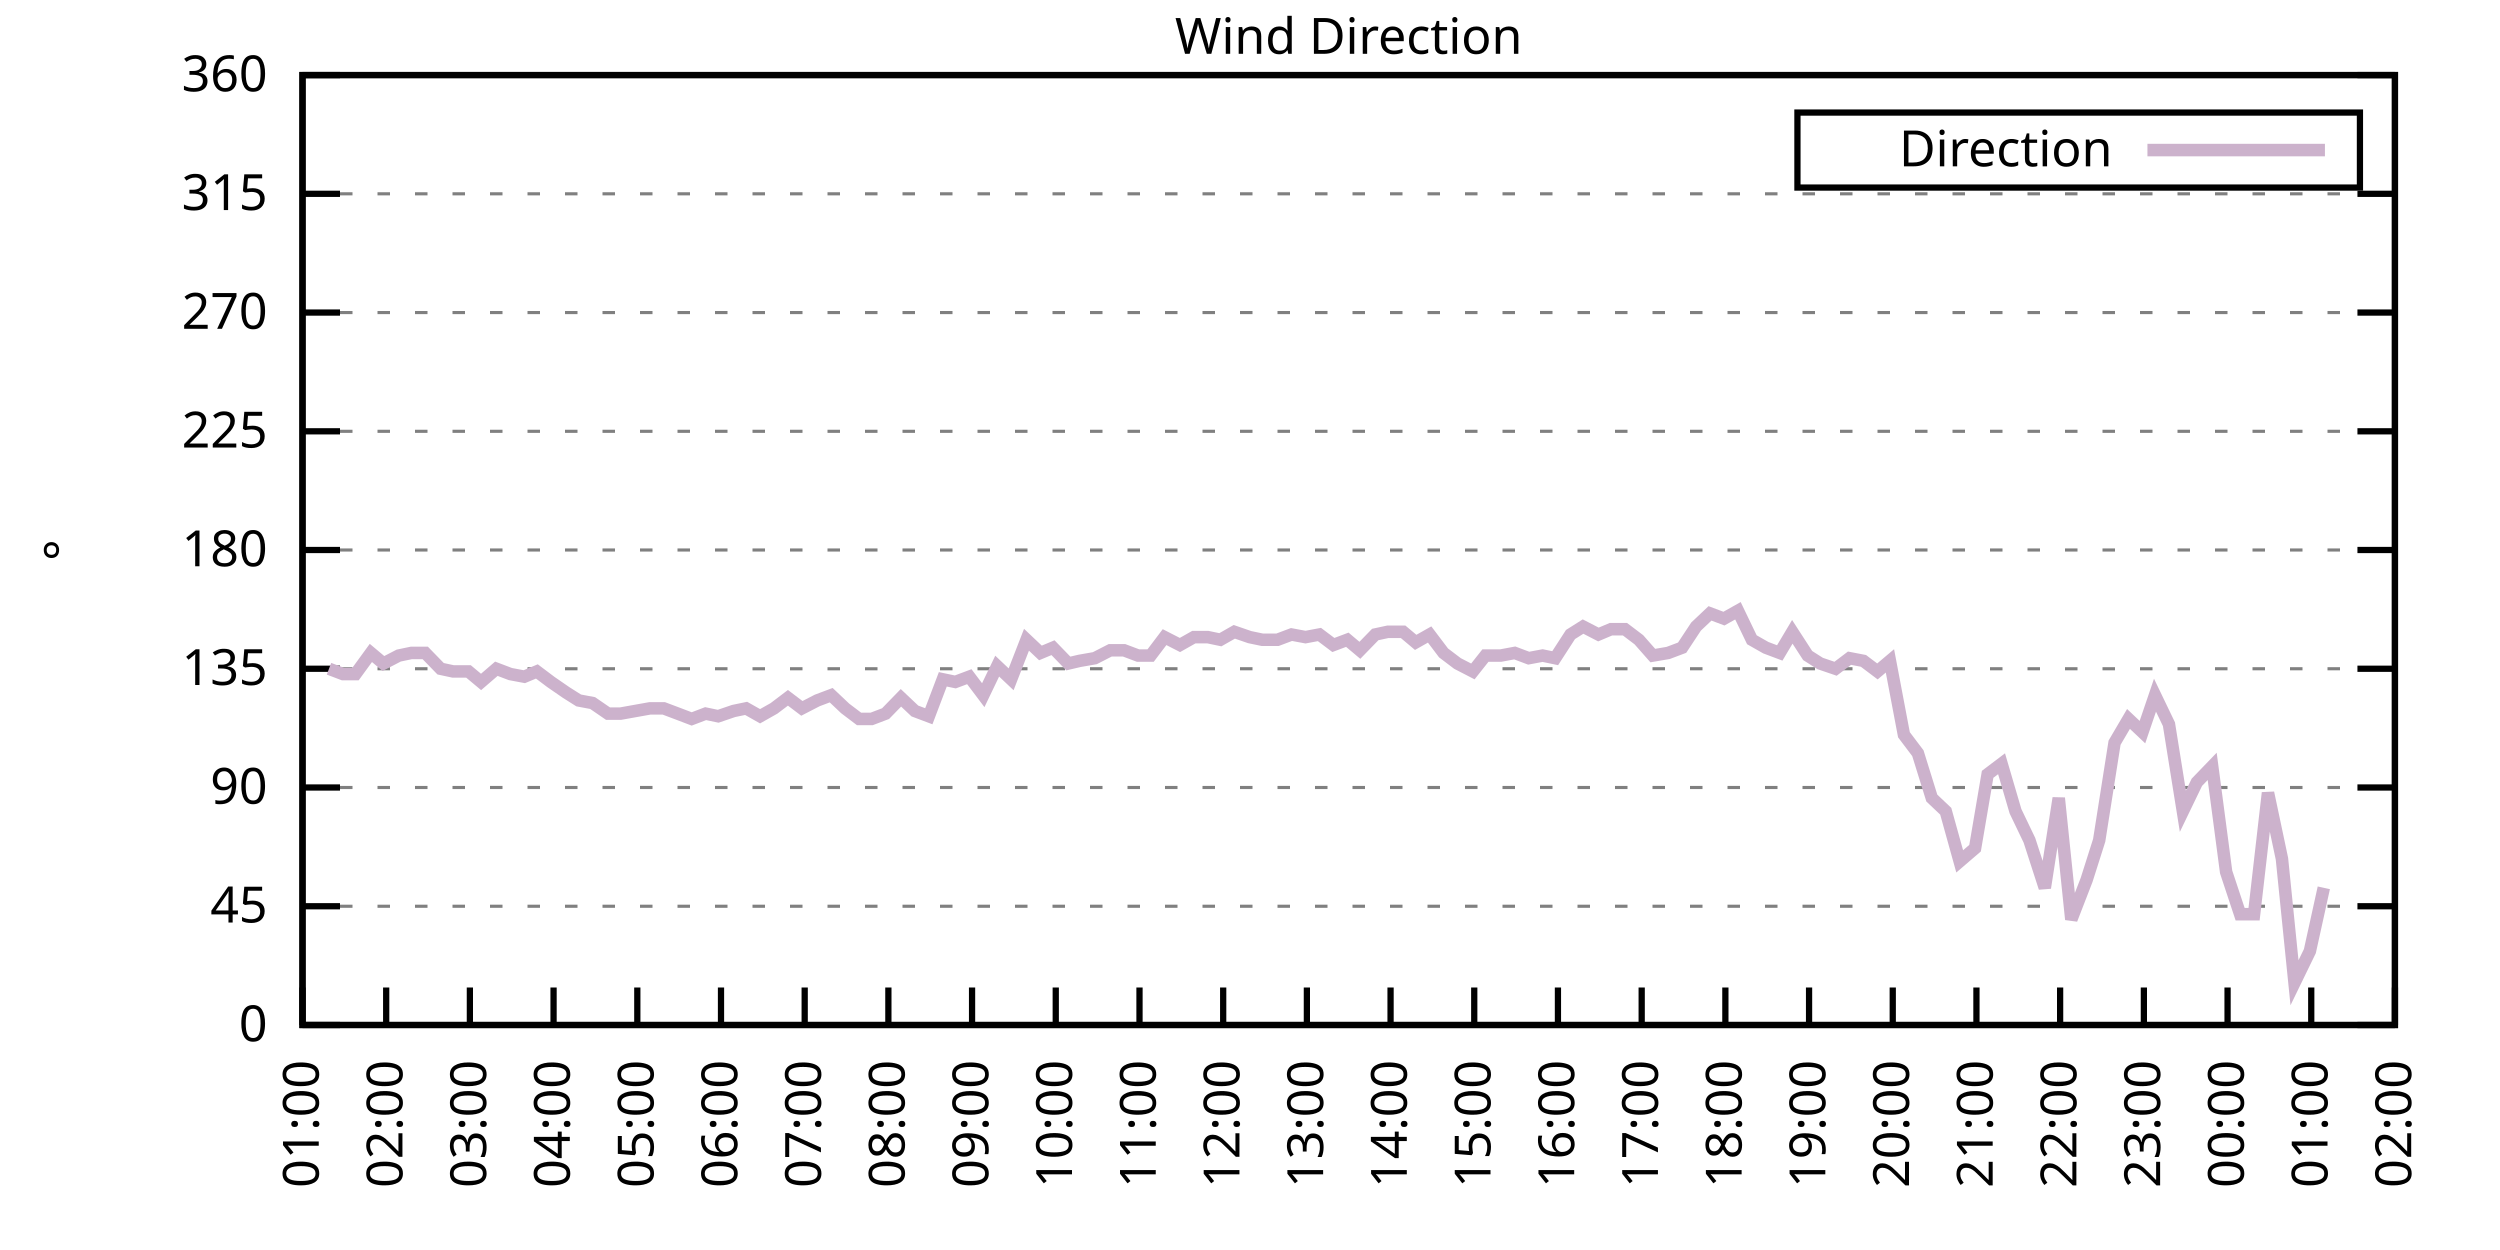
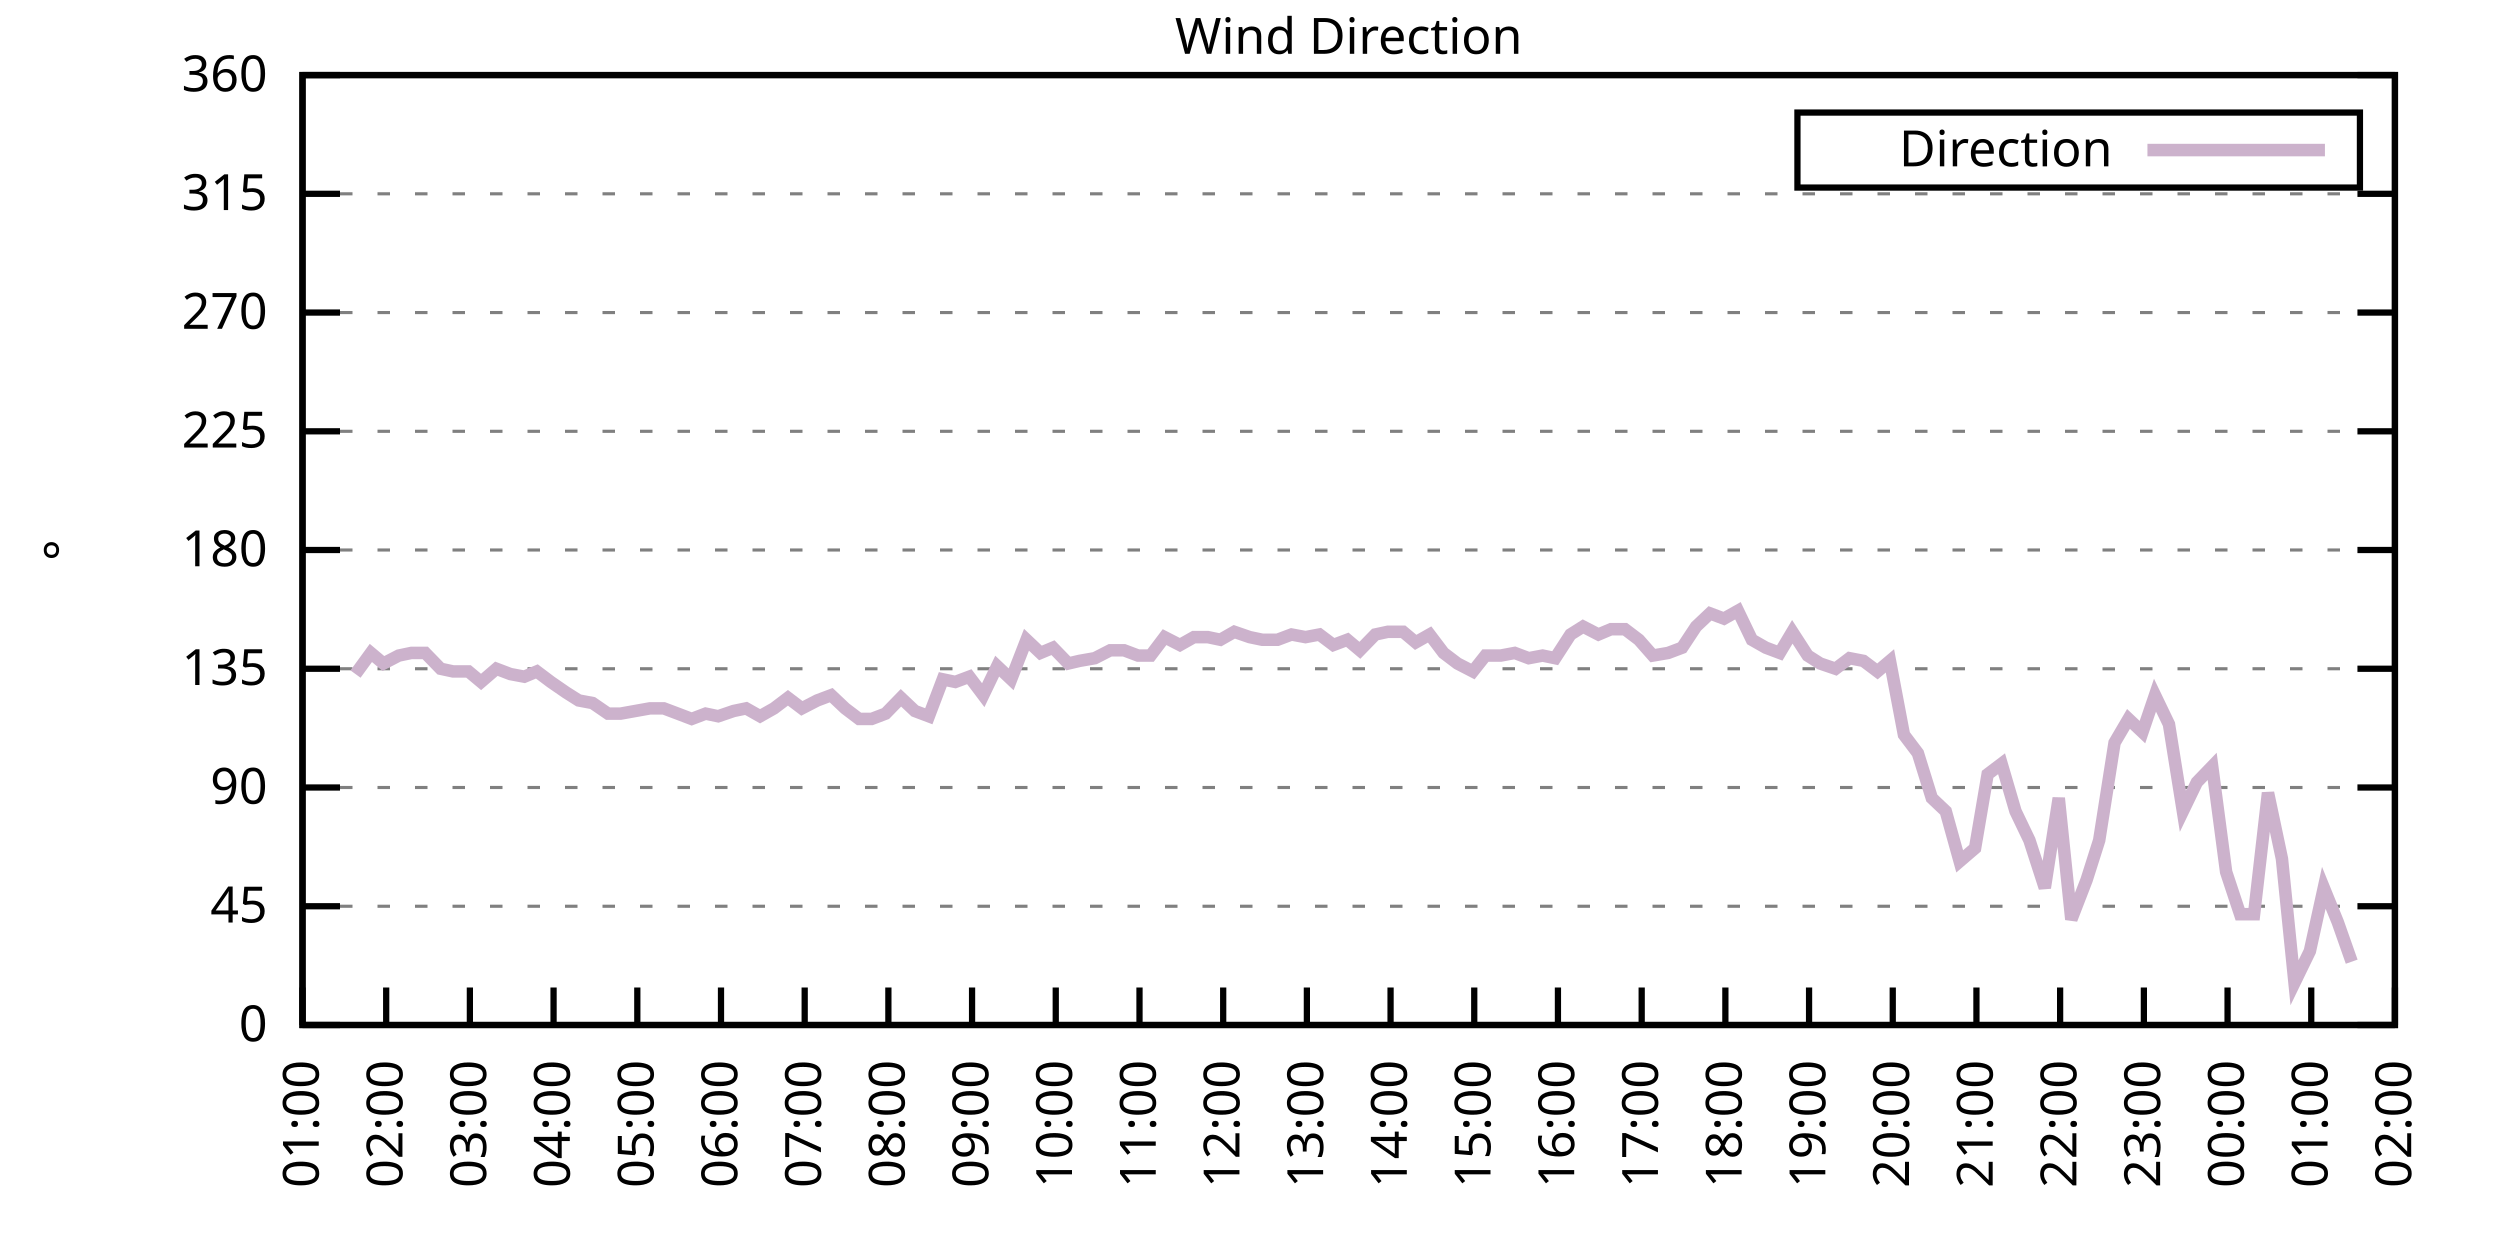
<svg xmlns="http://www.w3.org/2000/svg" xmlns:xlink="http://www.w3.org/1999/xlink" width="400" height="200" viewBox="0 0 400 200">
  <g id="gnuplot_canvas">
    <rect x="0" y="0" width="400" height="200" fill="none" />
    <defs>
      <circle id="gpDot" r="0.5" stroke-width="0.5" stroke="currentColor" />
      <path id="gpPt0" stroke-width="0.333" stroke="currentColor" d="M-1,0 h2 M0,-1 v2" />
      <path id="gpPt1" stroke-width="0.333" stroke="currentColor" d="M-1,-1 L1,1 M1,-1 L-1,1" />
      <path id="gpPt2" stroke-width="0.333" stroke="currentColor" d="M-1,0 L1,0 M0,-1 L0,1 M-1,-1 L1,1 M-1,1 L1,-1" />
      <rect id="gpPt3" stroke-width="0.333" stroke="currentColor" x="-1" y="-1" width="2" height="2" />
      <rect id="gpPt4" stroke-width="0.333" stroke="currentColor" fill="currentColor" x="-1" y="-1" width="2" height="2" />
      <circle id="gpPt5" stroke-width="0.333" stroke="currentColor" cx="0" cy="0" r="1" />
      <use xlink:href="#gpPt5" id="gpPt6" fill="currentColor" stroke="none" />
      <path id="gpPt7" stroke-width="0.333" stroke="currentColor" d="M0,-1.33 L-1.33,0.67 L1.33,0.67 z" />
      <use xlink:href="#gpPt7" id="gpPt8" fill="currentColor" stroke="none" />
      <use xlink:href="#gpPt7" id="gpPt9" stroke="currentColor" transform="rotate(180)" />
      <use xlink:href="#gpPt9" id="gpPt10" fill="currentColor" stroke="none" />
      <use xlink:href="#gpPt3" id="gpPt11" stroke="currentColor" transform="rotate(45)" />
      <use xlink:href="#gpPt11" id="gpPt12" fill="currentColor" stroke="none" />
      <path id="gpPt13" stroke-width="0.333" stroke="currentColor" d="M0,1.330 L1.265,0.411 L0.782,-1.067 L-0.782,-1.076 L-1.265,0.411 z" />
      <use xlink:href="#gpPt13" id="gpPt14" fill="currentColor" stroke="none" />
      <filter id="textbox" filterUnits="objectBoundingBox" x="0" y="0" height="1" width="1">
        <feFlood flood-color="white" flood-opacity="1" result="bgnd" />
        <feComposite in="SourceGraphic" in2="bgnd" operator="atop" />
      </filter>
      <filter id="greybox" filterUnits="objectBoundingBox" x="0" y="0" height="1" width="1">
        <feFlood flood-color="lightgrey" flood-opacity="1" result="grey" />
        <feComposite in="SourceGraphic" in2="grey" operator="atop" />
      </filter>
    </defs>
    <g fill="none" color="white" stroke="currentColor" stroke-width="1.00" stroke-linecap="butt" stroke-linejoin="miter">
</g>
    <g fill="none" color="black" stroke="currentColor" stroke-width="1.00" stroke-linecap="butt" stroke-linejoin="miter">
      <g stroke="none" shape-rendering="crispEdges">
        <polygon fill="rgb(255, 255, 255)" points="48.40,164.00 383.18,164.00 383.18,12.02 48.40,12.02 " />
      </g>
    </g>
    <g fill="none" color="black" stroke="currentColor" stroke-width="1.00" stroke-linecap="butt" stroke-linejoin="miter">
</g>
    <g fill="none" color="black" stroke="black" stroke-width="0.50" stroke-linecap="butt" stroke-linejoin="miter">
</g>
    <g fill="none" color="gray" stroke="currentColor" stroke-width="0.50" stroke-linecap="butt" stroke-linejoin="miter">
      <path stroke="gray" stroke-dasharray="2,4" class="gridline" d="M48.40,164.00 L383.19,164.00  " />
    </g>
    <g fill="none" color="gray" stroke="gray" stroke-width="1.00" stroke-linecap="butt" stroke-linejoin="miter">
</g>
    <g fill="none" color="black" stroke="currentColor" stroke-width="1.00" stroke-linecap="butt" stroke-linejoin="miter">
      <path stroke="black" d="M48.40,164.00 L54.40,164.00 M383.19,164.00 L377.19,164.00  " />
      <g transform="translate(42.80,166.60)" stroke="none" fill="black" font-family="Sans" font-size="8.00" text-anchor="end">
        <text>
          <tspan font-family="Sans"> 0</tspan>
        </text>
      </g>
    </g>
    <g fill="none" color="black" stroke="currentColor" stroke-width="1.00" stroke-linecap="butt" stroke-linejoin="miter">
</g>
    <g fill="none" color="black" stroke="black" stroke-width="0.50" stroke-linecap="butt" stroke-linejoin="miter">
</g>
    <g fill="none" color="gray" stroke="currentColor" stroke-width="0.50" stroke-linecap="butt" stroke-linejoin="miter">
      <path stroke="gray" stroke-dasharray="2,4" class="gridline" d="M48.40,145.00 L383.19,145.00  " />
    </g>
    <g fill="none" color="gray" stroke="gray" stroke-width="1.00" stroke-linecap="butt" stroke-linejoin="miter">
</g>
    <g fill="none" color="black" stroke="currentColor" stroke-width="1.00" stroke-linecap="butt" stroke-linejoin="miter">
      <path stroke="black" d="M48.40,145.00 L54.40,145.00 M383.19,145.00 L377.19,145.00  " />
      <g transform="translate(42.80,147.60)" stroke="none" fill="black" font-family="Sans" font-size="8.00" text-anchor="end">
        <text>
          <tspan font-family="Sans"> 45</tspan>
        </text>
      </g>
    </g>
    <g fill="none" color="black" stroke="currentColor" stroke-width="1.00" stroke-linecap="butt" stroke-linejoin="miter">
</g>
    <g fill="none" color="black" stroke="black" stroke-width="0.50" stroke-linecap="butt" stroke-linejoin="miter">
</g>
    <g fill="none" color="gray" stroke="currentColor" stroke-width="0.50" stroke-linecap="butt" stroke-linejoin="miter">
      <path stroke="gray" stroke-dasharray="2,4" class="gridline" d="M48.40,126.00 L383.19,126.00  " />
    </g>
    <g fill="none" color="gray" stroke="gray" stroke-width="1.00" stroke-linecap="butt" stroke-linejoin="miter">
</g>
    <g fill="none" color="black" stroke="currentColor" stroke-width="1.00" stroke-linecap="butt" stroke-linejoin="miter">
      <path stroke="black" d="M48.40,126.00 L54.40,126.00 M383.19,126.00 L377.19,126.00  " />
      <g transform="translate(42.80,128.60)" stroke="none" fill="black" font-family="Sans" font-size="8.00" text-anchor="end">
        <text>
          <tspan font-family="Sans"> 90</tspan>
        </text>
      </g>
    </g>
    <g fill="none" color="black" stroke="currentColor" stroke-width="1.00" stroke-linecap="butt" stroke-linejoin="miter">
</g>
    <g fill="none" color="black" stroke="black" stroke-width="0.50" stroke-linecap="butt" stroke-linejoin="miter">
</g>
    <g fill="none" color="gray" stroke="currentColor" stroke-width="0.50" stroke-linecap="butt" stroke-linejoin="miter">
      <path stroke="gray" stroke-dasharray="2,4" class="gridline" d="M48.40,107.00 L383.19,107.00  " />
    </g>
    <g fill="none" color="gray" stroke="gray" stroke-width="1.00" stroke-linecap="butt" stroke-linejoin="miter">
</g>
    <g fill="none" color="black" stroke="currentColor" stroke-width="1.00" stroke-linecap="butt" stroke-linejoin="miter">
      <path stroke="black" d="M48.40,107.00 L54.40,107.00 M383.19,107.00 L377.19,107.00  " />
      <g transform="translate(42.80,109.60)" stroke="none" fill="black" font-family="Sans" font-size="8.00" text-anchor="end">
        <text>
          <tspan font-family="Sans"> 135</tspan>
        </text>
      </g>
    </g>
    <g fill="none" color="black" stroke="currentColor" stroke-width="1.00" stroke-linecap="butt" stroke-linejoin="miter">
</g>
    <g fill="none" color="black" stroke="black" stroke-width="0.50" stroke-linecap="butt" stroke-linejoin="miter">
</g>
    <g fill="none" color="gray" stroke="currentColor" stroke-width="0.50" stroke-linecap="butt" stroke-linejoin="miter">
      <path stroke="gray" stroke-dasharray="2,4" class="gridline" d="M48.40,88.00 L383.19,88.00  " />
    </g>
    <g fill="none" color="gray" stroke="gray" stroke-width="1.00" stroke-linecap="butt" stroke-linejoin="miter">
</g>
    <g fill="none" color="black" stroke="currentColor" stroke-width="1.00" stroke-linecap="butt" stroke-linejoin="miter">
      <path stroke="black" d="M48.40,88.00 L54.40,88.00 M383.19,88.00 L377.19,88.00  " />
      <g transform="translate(42.80,90.60)" stroke="none" fill="black" font-family="Sans" font-size="8.00" text-anchor="end">
        <text>
          <tspan font-family="Sans"> 180</tspan>
        </text>
      </g>
    </g>
    <g fill="none" color="black" stroke="currentColor" stroke-width="1.00" stroke-linecap="butt" stroke-linejoin="miter">
</g>
    <g fill="none" color="black" stroke="black" stroke-width="0.50" stroke-linecap="butt" stroke-linejoin="miter">
</g>
    <g fill="none" color="gray" stroke="currentColor" stroke-width="0.50" stroke-linecap="butt" stroke-linejoin="miter">
      <path stroke="gray" stroke-dasharray="2,4" class="gridline" d="M48.40,69.01 L383.19,69.01  " />
    </g>
    <g fill="none" color="gray" stroke="gray" stroke-width="1.00" stroke-linecap="butt" stroke-linejoin="miter">
</g>
    <g fill="none" color="black" stroke="currentColor" stroke-width="1.00" stroke-linecap="butt" stroke-linejoin="miter">
      <path stroke="black" d="M48.40,69.01 L54.40,69.01 M383.19,69.01 L377.19,69.01  " />
      <g transform="translate(42.80,71.61)" stroke="none" fill="black" font-family="Sans" font-size="8.00" text-anchor="end">
        <text>
          <tspan font-family="Sans"> 225</tspan>
        </text>
      </g>
    </g>
    <g fill="none" color="black" stroke="currentColor" stroke-width="1.00" stroke-linecap="butt" stroke-linejoin="miter">
</g>
    <g fill="none" color="black" stroke="black" stroke-width="0.50" stroke-linecap="butt" stroke-linejoin="miter">
</g>
    <g fill="none" color="gray" stroke="currentColor" stroke-width="0.50" stroke-linecap="butt" stroke-linejoin="miter">
      <path stroke="gray" stroke-dasharray="2,4" class="gridline" d="M48.40,50.01 L383.19,50.01  " />
    </g>
    <g fill="none" color="gray" stroke="gray" stroke-width="1.00" stroke-linecap="butt" stroke-linejoin="miter">
</g>
    <g fill="none" color="black" stroke="currentColor" stroke-width="1.00" stroke-linecap="butt" stroke-linejoin="miter">
      <path stroke="black" d="M48.40,50.01 L54.40,50.01 M383.19,50.01 L377.19,50.01  " />
      <g transform="translate(42.80,52.61)" stroke="none" fill="black" font-family="Sans" font-size="8.00" text-anchor="end">
        <text>
          <tspan font-family="Sans"> 270</tspan>
        </text>
      </g>
    </g>
    <g fill="none" color="black" stroke="currentColor" stroke-width="1.00" stroke-linecap="butt" stroke-linejoin="miter">
</g>
    <g fill="none" color="black" stroke="black" stroke-width="0.50" stroke-linecap="butt" stroke-linejoin="miter">
</g>
    <g fill="none" color="gray" stroke="currentColor" stroke-width="0.50" stroke-linecap="butt" stroke-linejoin="miter">
      <path stroke="gray" stroke-dasharray="2,4" class="gridline" d="M48.40,31.01 L383.19,31.01  " />
    </g>
    <g fill="none" color="gray" stroke="gray" stroke-width="1.00" stroke-linecap="butt" stroke-linejoin="miter">
</g>
    <g fill="none" color="black" stroke="currentColor" stroke-width="1.00" stroke-linecap="butt" stroke-linejoin="miter">
      <path stroke="black" d="M48.40,31.01 L54.40,31.01 M383.19,31.01 L377.19,31.01  " />
      <g transform="translate(42.80,33.61)" stroke="none" fill="black" font-family="Sans" font-size="8.00" text-anchor="end">
        <text>
          <tspan font-family="Sans"> 315</tspan>
        </text>
      </g>
    </g>
    <g fill="none" color="black" stroke="currentColor" stroke-width="1.00" stroke-linecap="butt" stroke-linejoin="miter">
</g>
    <g fill="none" color="black" stroke="black" stroke-width="0.50" stroke-linecap="butt" stroke-linejoin="miter">
</g>
    <g fill="none" color="gray" stroke="currentColor" stroke-width="0.50" stroke-linecap="butt" stroke-linejoin="miter">
      <path stroke="gray" stroke-dasharray="2,4" class="gridline" d="M48.40,12.01 L383.19,12.01  " />
    </g>
    <g fill="none" color="gray" stroke="gray" stroke-width="1.00" stroke-linecap="butt" stroke-linejoin="miter">
</g>
    <g fill="none" color="black" stroke="currentColor" stroke-width="1.00" stroke-linecap="butt" stroke-linejoin="miter">
      <path stroke="black" d="M48.40,12.01 L54.40,12.01 M383.19,12.01 L377.19,12.01  " />
      <g transform="translate(42.80,14.61)" stroke="none" fill="black" font-family="Sans" font-size="8.00" text-anchor="end">
        <text>
          <tspan font-family="Sans"> 360</tspan>
        </text>
      </g>
    </g>
    <g fill="none" color="black" stroke="currentColor" stroke-width="1.00" stroke-linecap="butt" stroke-linejoin="miter">
      <path stroke="black" d="M48.40,164.00 L48.40,158.00  " />
      <g transform="translate(51.00,169.60) rotate(270.00)" stroke="none" fill="black" font-family="Sans" font-size="8.00" text-anchor="end">
        <text>
          <tspan font-family="Sans">01:00</tspan>
        </text>
      </g>
    </g>
    <g fill="none" color="black" stroke="currentColor" stroke-width="1.00" stroke-linecap="butt" stroke-linejoin="miter">
      <path stroke="black" d="M61.79,164.00 L61.79,158.00  " />
      <g transform="translate(64.39,169.60) rotate(270.00)" stroke="none" fill="black" font-family="Sans" font-size="8.00" text-anchor="end">
        <text>
          <tspan font-family="Sans">02:00</tspan>
        </text>
      </g>
    </g>
    <g fill="none" color="black" stroke="currentColor" stroke-width="1.00" stroke-linecap="butt" stroke-linejoin="miter">
      <path stroke="black" d="M75.18,164.00 L75.18,158.00  " />
      <g transform="translate(77.78,169.60) rotate(270.00)" stroke="none" fill="black" font-family="Sans" font-size="8.00" text-anchor="end">
        <text>
          <tspan font-family="Sans">03:00</tspan>
        </text>
      </g>
    </g>
    <g fill="none" color="black" stroke="currentColor" stroke-width="1.00" stroke-linecap="butt" stroke-linejoin="miter">
      <path stroke="black" d="M88.57,164.00 L88.57,158.00  " />
      <g transform="translate(91.17,169.60) rotate(270.00)" stroke="none" fill="black" font-family="Sans" font-size="8.00" text-anchor="end">
        <text>
          <tspan font-family="Sans">04:00</tspan>
        </text>
      </g>
    </g>
    <g fill="none" color="black" stroke="currentColor" stroke-width="1.00" stroke-linecap="butt" stroke-linejoin="miter">
      <path stroke="black" d="M101.97,164.00 L101.97,158.00  " />
      <g transform="translate(104.57,169.60) rotate(270.00)" stroke="none" fill="black" font-family="Sans" font-size="8.00" text-anchor="end">
        <text>
          <tspan font-family="Sans">05:00</tspan>
        </text>
      </g>
    </g>
    <g fill="none" color="black" stroke="currentColor" stroke-width="1.00" stroke-linecap="butt" stroke-linejoin="miter">
      <path stroke="black" d="M115.36,164.00 L115.36,158.00  " />
      <g transform="translate(117.96,169.60) rotate(270.00)" stroke="none" fill="black" font-family="Sans" font-size="8.00" text-anchor="end">
        <text>
          <tspan font-family="Sans">06:00</tspan>
        </text>
      </g>
    </g>
    <g fill="none" color="black" stroke="currentColor" stroke-width="1.00" stroke-linecap="butt" stroke-linejoin="miter">
      <path stroke="black" d="M128.75,164.00 L128.75,158.00  " />
      <g transform="translate(131.35,169.60) rotate(270.00)" stroke="none" fill="black" font-family="Sans" font-size="8.00" text-anchor="end">
        <text>
          <tspan font-family="Sans">07:00</tspan>
        </text>
      </g>
    </g>
    <g fill="none" color="black" stroke="currentColor" stroke-width="1.00" stroke-linecap="butt" stroke-linejoin="miter">
      <path stroke="black" d="M142.14,164.00 L142.14,158.00  " />
      <g transform="translate(144.74,169.60) rotate(270.00)" stroke="none" fill="black" font-family="Sans" font-size="8.00" text-anchor="end">
        <text>
          <tspan font-family="Sans">08:00</tspan>
        </text>
      </g>
    </g>
    <g fill="none" color="black" stroke="currentColor" stroke-width="1.00" stroke-linecap="butt" stroke-linejoin="miter">
      <path stroke="black" d="M155.53,164.00 L155.53,158.00  " />
      <g transform="translate(158.13,169.60) rotate(270.00)" stroke="none" fill="black" font-family="Sans" font-size="8.00" text-anchor="end">
        <text>
          <tspan font-family="Sans">09:00</tspan>
        </text>
      </g>
    </g>
    <g fill="none" color="black" stroke="currentColor" stroke-width="1.00" stroke-linecap="butt" stroke-linejoin="miter">
      <path stroke="black" d="M168.92,164.00 L168.92,158.00  " />
      <g transform="translate(171.52,169.60) rotate(270.00)" stroke="none" fill="black" font-family="Sans" font-size="8.00" text-anchor="end">
        <text>
          <tspan font-family="Sans">10:00</tspan>
        </text>
      </g>
    </g>
    <g fill="none" color="black" stroke="currentColor" stroke-width="1.00" stroke-linecap="butt" stroke-linejoin="miter">
      <path stroke="black" d="M182.32,164.00 L182.32,158.00  " />
      <g transform="translate(184.92,169.60) rotate(270.00)" stroke="none" fill="black" font-family="Sans" font-size="8.00" text-anchor="end">
        <text>
          <tspan font-family="Sans">11:00</tspan>
        </text>
      </g>
    </g>
    <g fill="none" color="black" stroke="currentColor" stroke-width="1.00" stroke-linecap="butt" stroke-linejoin="miter">
      <path stroke="black" d="M195.71,164.00 L195.71,158.00  " />
      <g transform="translate(198.31,169.60) rotate(270.00)" stroke="none" fill="black" font-family="Sans" font-size="8.00" text-anchor="end">
        <text>
          <tspan font-family="Sans">12:00</tspan>
        </text>
      </g>
    </g>
    <g fill="none" color="black" stroke="currentColor" stroke-width="1.00" stroke-linecap="butt" stroke-linejoin="miter">
      <path stroke="black" d="M209.10,164.00 L209.10,158.00  " />
      <g transform="translate(211.70,169.60) rotate(270.00)" stroke="none" fill="black" font-family="Sans" font-size="8.00" text-anchor="end">
        <text>
          <tspan font-family="Sans">13:00</tspan>
        </text>
      </g>
    </g>
    <g fill="none" color="black" stroke="currentColor" stroke-width="1.00" stroke-linecap="butt" stroke-linejoin="miter">
      <path stroke="black" d="M222.49,164.00 L222.49,158.00  " />
      <g transform="translate(225.09,169.60) rotate(270.00)" stroke="none" fill="black" font-family="Sans" font-size="8.00" text-anchor="end">
        <text>
          <tspan font-family="Sans">14:00</tspan>
        </text>
      </g>
    </g>
    <g fill="none" color="black" stroke="currentColor" stroke-width="1.00" stroke-linecap="butt" stroke-linejoin="miter">
      <path stroke="black" d="M235.88,164.00 L235.88,158.00  " />
      <g transform="translate(238.48,169.60) rotate(270.00)" stroke="none" fill="black" font-family="Sans" font-size="8.00" text-anchor="end">
        <text>
          <tspan font-family="Sans">15:00</tspan>
        </text>
      </g>
    </g>
    <g fill="none" color="black" stroke="currentColor" stroke-width="1.00" stroke-linecap="butt" stroke-linejoin="miter">
      <path stroke="black" d="M249.27,164.00 L249.27,158.00  " />
      <g transform="translate(251.87,169.60) rotate(270.00)" stroke="none" fill="black" font-family="Sans" font-size="8.00" text-anchor="end">
        <text>
          <tspan font-family="Sans">16:00</tspan>
        </text>
      </g>
    </g>
    <g fill="none" color="black" stroke="currentColor" stroke-width="1.00" stroke-linecap="butt" stroke-linejoin="miter">
      <path stroke="black" d="M262.67,164.00 L262.67,158.00  " />
      <g transform="translate(265.27,169.60) rotate(270.00)" stroke="none" fill="black" font-family="Sans" font-size="8.00" text-anchor="end">
        <text>
          <tspan font-family="Sans">17:00</tspan>
        </text>
      </g>
    </g>
    <g fill="none" color="black" stroke="currentColor" stroke-width="1.00" stroke-linecap="butt" stroke-linejoin="miter">
      <path stroke="black" d="M276.06,164.00 L276.06,158.00  " />
      <g transform="translate(278.66,169.60) rotate(270.00)" stroke="none" fill="black" font-family="Sans" font-size="8.00" text-anchor="end">
        <text>
          <tspan font-family="Sans">18:00</tspan>
        </text>
      </g>
    </g>
    <g fill="none" color="black" stroke="currentColor" stroke-width="1.00" stroke-linecap="butt" stroke-linejoin="miter">
      <path stroke="black" d="M289.45,164.00 L289.45,158.00  " />
      <g transform="translate(292.05,169.60) rotate(270.00)" stroke="none" fill="black" font-family="Sans" font-size="8.00" text-anchor="end">
        <text>
          <tspan font-family="Sans">19:00</tspan>
        </text>
      </g>
    </g>
    <g fill="none" color="black" stroke="currentColor" stroke-width="1.00" stroke-linecap="butt" stroke-linejoin="miter">
      <path stroke="black" d="M302.84,164.00 L302.84,158.00  " />
      <g transform="translate(305.44,169.60) rotate(270.00)" stroke="none" fill="black" font-family="Sans" font-size="8.00" text-anchor="end">
        <text>
          <tspan font-family="Sans">20:00</tspan>
        </text>
      </g>
    </g>
    <g fill="none" color="black" stroke="currentColor" stroke-width="1.00" stroke-linecap="butt" stroke-linejoin="miter">
      <path stroke="black" d="M316.23,164.00 L316.23,158.00  " />
      <g transform="translate(318.83,169.60) rotate(270.00)" stroke="none" fill="black" font-family="Sans" font-size="8.00" text-anchor="end">
        <text>
          <tspan font-family="Sans">21:00</tspan>
        </text>
      </g>
    </g>
    <g fill="none" color="black" stroke="currentColor" stroke-width="1.00" stroke-linecap="butt" stroke-linejoin="miter">
      <path stroke="black" d="M329.62,164.00 L329.62,158.00  " />
      <g transform="translate(332.22,169.60) rotate(270.00)" stroke="none" fill="black" font-family="Sans" font-size="8.00" text-anchor="end">
        <text>
          <tspan font-family="Sans">22:00</tspan>
        </text>
      </g>
    </g>
    <g fill="none" color="black" stroke="currentColor" stroke-width="1.00" stroke-linecap="butt" stroke-linejoin="miter">
      <path stroke="black" d="M343.02,164.00 L343.02,158.00  " />
      <g transform="translate(345.62,169.60) rotate(270.00)" stroke="none" fill="black" font-family="Sans" font-size="8.00" text-anchor="end">
        <text>
          <tspan font-family="Sans">23:00</tspan>
        </text>
      </g>
    </g>
    <g fill="none" color="black" stroke="currentColor" stroke-width="1.00" stroke-linecap="butt" stroke-linejoin="miter">
      <path stroke="black" d="M356.41,164.00 L356.41,158.00  " />
      <g transform="translate(359.01,169.60) rotate(270.00)" stroke="none" fill="black" font-family="Sans" font-size="8.00" text-anchor="end">
        <text>
          <tspan font-family="Sans">00:00</tspan>
        </text>
      </g>
    </g>
    <g fill="none" color="black" stroke="currentColor" stroke-width="1.00" stroke-linecap="butt" stroke-linejoin="miter">
      <path stroke="black" d="M369.80,164.00 L369.80,158.00  " />
      <g transform="translate(372.40,169.60) rotate(270.00)" stroke="none" fill="black" font-family="Sans" font-size="8.00" text-anchor="end">
        <text>
          <tspan font-family="Sans">01:00</tspan>
        </text>
      </g>
    </g>
    <g fill="none" color="black" stroke="currentColor" stroke-width="1.00" stroke-linecap="butt" stroke-linejoin="miter">
      <path stroke="black" d="M383.19,164.00 L383.19,158.00  " />
      <g transform="translate(385.79,169.60) rotate(270.00)" stroke="none" fill="black" font-family="Sans" font-size="8.00" text-anchor="end">
        <text>
          <tspan font-family="Sans">02:00</tspan>
        </text>
      </g>
    </g>
    <g fill="none" color="black" stroke="currentColor" stroke-width="1.00" stroke-linecap="butt" stroke-linejoin="miter">
</g>
    <g fill="none" color="black" stroke="currentColor" stroke-width="1.00" stroke-linecap="butt" stroke-linejoin="miter">
      <path stroke="black" d="M48.40,12.01 L48.40,164.00 L383.19,164.00 L383.19,12.01 L48.40,12.01 Z  " />
    </g>
    <g fill="none" color="black" stroke="currentColor" stroke-width="1.00" stroke-linecap="butt" stroke-linejoin="miter">
</g>
    <g fill="none" color="black" stroke="currentColor" stroke-width="1.00" stroke-linecap="butt" stroke-linejoin="miter">
      <path stroke="black" d="M287.59,30.01 L287.59,18.01 L377.59,18.01 L377.59,30.01 L287.59,30.01 Z  " />
    </g>
    <g id="Wind_direction_plot_1">
      <g fill="none" color="white" stroke="black" stroke-width="2.00" stroke-linecap="butt" stroke-linejoin="miter">
</g>
      <g fill="none" color="black" stroke="currentColor" stroke-width="2.00" stroke-linecap="butt" stroke-linejoin="miter">
        <g transform="translate(337.99,26.61)" stroke="none" fill="black" font-family="Sans" font-size="8.00" text-anchor="end">
          <text>
            <tspan font-family="Sans">Direction</tspan>
          </text>
        </g>
      </g>
      <g fill="none" color="black" stroke="currentColor" stroke-width="2.00" stroke-linecap="butt" stroke-linejoin="miter">
-         <path stroke="rgb(204, 178, 204)" d="M343.59,24.01 L371.99,24.01 M52.64,107.00 L54.87,107.85 L56.88,107.85 L59.34,104.47 L61.35,106.16 L63.80,104.89   L65.81,104.47 L68.04,104.47 L70.50,107.00 L72.50,107.43 L74.96,107.43 L76.97,109.11 L79.42,107.00 L81.66,107.85   L83.89,108.27 L85.90,107.43 L88.13,109.11 L90.58,110.80 L92.59,112.07 L94.82,112.49 L97.28,114.18 L99.29,114.18   L103.98,113.34 L106.21,113.34 L108.44,114.18 L110.67,115.03 L112.90,114.18 L114.91,114.60 L117.37,113.76 L119.38,113.34   L121.61,114.60 L123.84,113.34 L126.07,111.65 L128.30,113.34 L130.76,112.07 L132.99,111.23 L135.22,113.34 L137.45,115.03   L139.46,115.03 L141.69,114.18 L144.15,111.65 L146.38,113.76 L148.61,114.60 L150.85,108.69 L152.85,109.11 L155.09,108.27   L157.32,111.23 L159.55,106.58 L161.78,108.69 L164.24,102.36 L166.47,104.47 L168.48,103.63 L170.93,106.16 L172.72,105.74   L175.17,105.31 L177.63,104.05 L179.86,104.05 L182.09,104.89 L184.10,104.89 L186.33,101.94 L188.79,103.20 L191.02,101.94   L193.25,101.94 L195.26,102.36 L197.49,101.09 L199.95,101.94 L201.96,102.36 L204.41,102.36 L206.64,101.52 L208.88,101.94   L211.11,101.52 L213.34,103.20 L215.57,102.36 L217.58,104.05 L220.04,101.52 L222.04,101.09 L224.50,101.09 L226.51,102.78   L228.74,101.52 L230.97,104.47 L233.20,106.16 L235.66,107.43 L237.67,104.89 L240.12,104.89 L242.36,104.47 L244.59,105.31   L246.82,104.89 L248.83,105.31 L251.28,101.52 L253.29,100.25 L255.75,101.52 L257.76,100.67 L259.99,100.67 L262.22,102.36   L264.45,104.89 L266.91,104.47 L269.14,103.63 L271.37,100.25 L273.60,98.14 L275.83,98.98 L278.07,97.72 L280.30,102.36   L282.53,103.63 L284.76,104.47 L286.77,101.09 L289.23,104.89 L291.23,106.16 L293.69,107.00 L295.92,105.31 L298.15,105.74   L300.39,107.43 L302.39,105.74 L304.63,117.56 L306.86,120.51 L309.09,127.69 L311.32,129.80 L313.55,137.82 L316.01,135.71   L318.02,123.89 L320.25,122.20 L322.48,129.80 L324.71,134.45 L327.17,142.05 L329.40,127.69 L331.41,147.11 L333.86,140.78   L335.87,134.45 L338.33,118.83 L340.56,115.03 L342.79,117.14 L344.80,111.23 L347.03,115.87 L349.26,129.80 L351.50,125.16   L353.95,122.62 L356.18,139.51 L358.42,146.27 L360.65,146.27 L362.88,126.85 L365.11,137.40 L367.12,157.24 L369.58,152.18   L371.81,142.05  " />
+         <path stroke="rgb(204, 178, 204)" d="M343.59,24.01 L371.99,24.01 M56.88,107.85 L59.34,104.47 L61.35,106.16 L63.80,104.89 L65.81,104.47 L68.04,104.47   L70.50,107.00 L72.50,107.43 L74.96,107.43 L76.97,109.11 L79.42,107.00 L81.66,107.85 L83.89,108.27 L85.90,107.43   L88.13,109.11 L90.58,110.80 L92.59,112.07 L94.82,112.49 L97.28,114.18 L99.29,114.18 L103.98,113.34 L106.21,113.34   L108.44,114.18 L110.67,115.03 L112.90,114.18 L114.91,114.60 L117.37,113.76 L119.38,113.34 L121.61,114.60 L123.84,113.34   L126.07,111.65 L128.30,113.34 L130.76,112.07 L132.99,111.23 L135.22,113.34 L137.45,115.03 L139.46,115.03 L141.69,114.18   L144.15,111.65 L146.38,113.76 L148.61,114.60 L150.85,108.69 L152.85,109.11 L155.09,108.27 L157.32,111.23 L159.55,106.58   L161.78,108.69 L164.24,102.36 L166.47,104.47 L168.48,103.63 L170.93,106.16 L172.72,105.74 L175.17,105.31 L177.63,104.05   L179.86,104.05 L182.09,104.89 L184.10,104.89 L186.33,101.94 L188.79,103.20 L191.02,101.94 L193.25,101.94 L195.26,102.36   L197.49,101.09 L199.95,101.94 L201.96,102.36 L204.41,102.36 L206.64,101.52 L208.88,101.94 L211.11,101.52 L213.34,103.20   L215.57,102.36 L217.58,104.05 L220.04,101.52 L222.04,101.09 L224.50,101.09 L226.51,102.78 L228.74,101.52 L230.97,104.47   L233.20,106.16 L235.66,107.43 L237.67,104.89 L240.12,104.89 L242.36,104.47 L244.59,105.31 L246.82,104.89 L248.83,105.31   L251.28,101.52 L253.29,100.25 L255.75,101.52 L257.76,100.67 L259.99,100.67 L262.22,102.36 L264.45,104.89 L266.91,104.47   L269.14,103.63 L271.37,100.25 L273.60,98.14 L275.83,98.98 L278.07,97.72 L280.30,102.36 L282.53,103.63 L284.76,104.47   L286.77,101.09 L289.23,104.89 L291.23,106.16 L293.69,107.00 L295.92,105.31 L298.15,105.74 L300.39,107.43 L302.39,105.74   L304.63,117.56 L306.86,120.51 L309.09,127.69 L311.32,129.80 L313.55,137.82 L316.01,135.71 L318.02,123.89 L320.25,122.20   L322.48,129.80 L324.71,134.45 L327.17,142.05 L329.40,127.69 L331.41,147.11 L333.86,140.78 L335.87,134.45 L338.33,118.83   L340.56,115.03 L342.79,117.14 L344.80,111.23 L347.03,115.87 L349.26,129.80 L351.50,125.16 L353.95,122.62 L356.18,139.51   L358.42,146.27 L360.65,146.27 L362.88,126.85 L365.11,137.40 L367.12,157.24 L369.58,152.18 L371.81,142.05 L374.04,147.53   L376.27,153.87  " />
      </g>
    </g>
    <g fill="none" color="black" stroke="currentColor" stroke-width="2.00" stroke-linecap="butt" stroke-linejoin="miter">
</g>
    <g fill="none" color="black" stroke="black" stroke-width="1.00" stroke-linecap="butt" stroke-linejoin="miter">
</g>
    <g fill="none" color="black" stroke="currentColor" stroke-width="1.00" stroke-linecap="butt" stroke-linejoin="miter">
      <path stroke="black" d="M48.40,12.01 L48.40,164.00 L383.19,164.00 L383.19,12.01 L48.40,12.01 Z  " />
      <g transform="translate(12.80,88.01) rotate(270.00)" stroke="none" fill="black" font-family="Sans" font-size="8.00" text-anchor="middle">
        <text>
          <tspan font-family="Sans">°</tspan>
        </text>
      </g>
    </g>
    <g fill="none" color="black" stroke="currentColor" stroke-width="1.00" stroke-linecap="butt" stroke-linejoin="miter">
</g>
    <g fill="none" color="black" stroke="currentColor" stroke-width="1.00" stroke-linecap="butt" stroke-linejoin="miter">
      <g transform="translate(215.79,8.61)" stroke="none" fill="black" font-family="Sans" font-size="8.00" text-anchor="middle">
        <text>
          <tspan font-family="Sans">Wind Direction</tspan>
        </text>
      </g>
    </g>
    <g fill="none" color="black" stroke="currentColor" stroke-width="1.00" stroke-linecap="butt" stroke-linejoin="miter">
</g>
  </g>
</svg>
